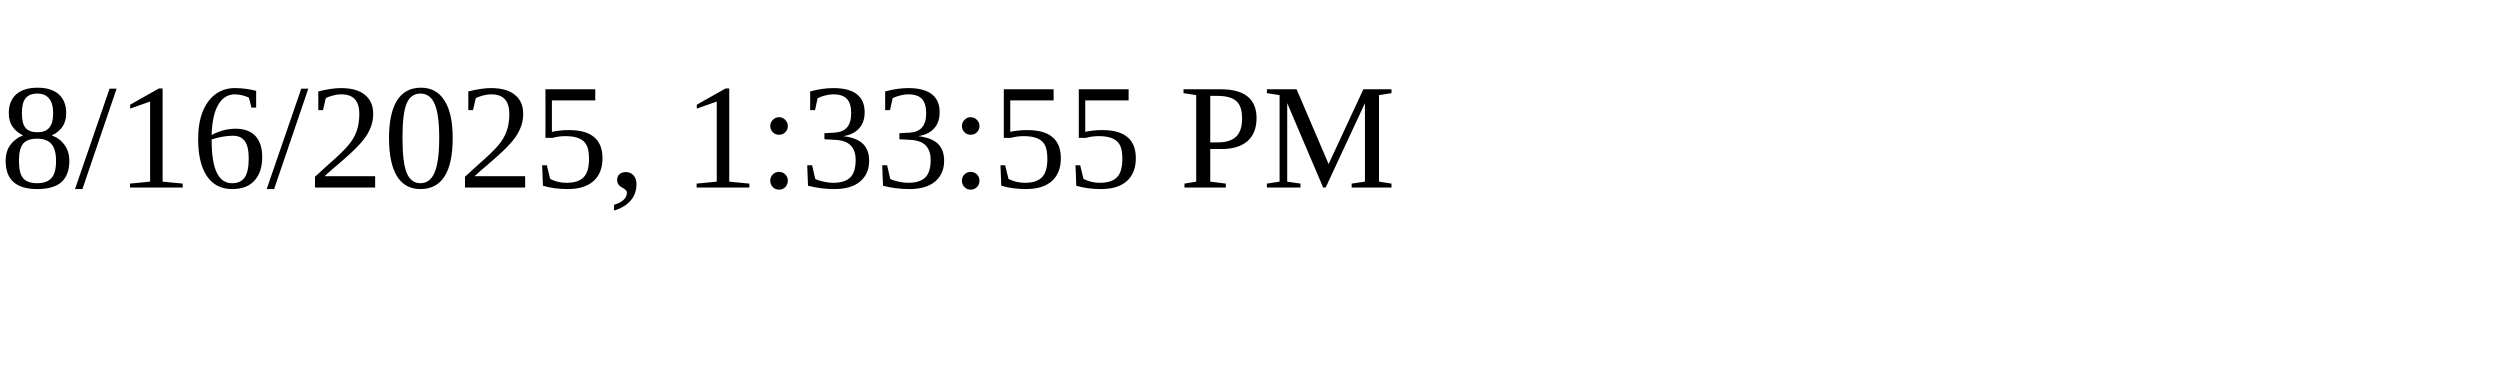
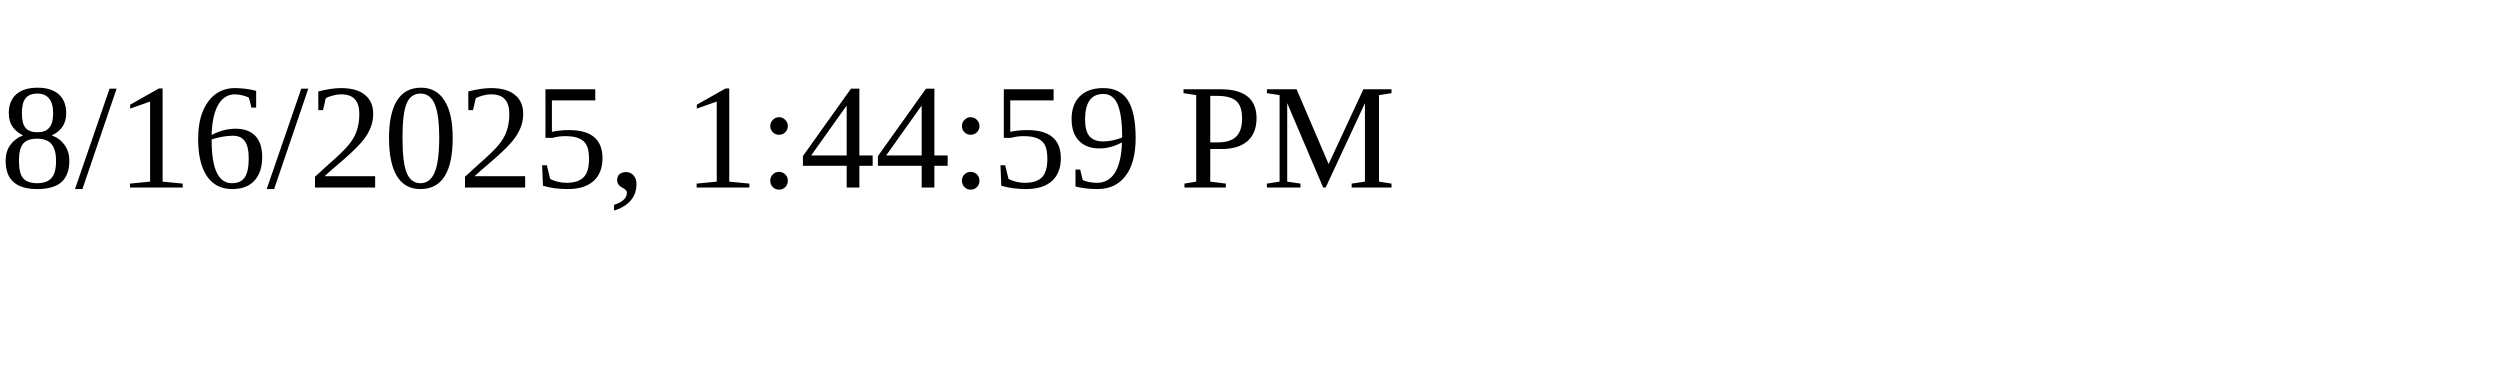
<svg xmlns="http://www.w3.org/2000/svg" height="30" width="200">
-   <text x="0" y="15">8/16/2025, 1:33:55 PM</text>
+   <text x="0" y="15">8/16/2025, 1:44:59 PM</text>
</svg>
